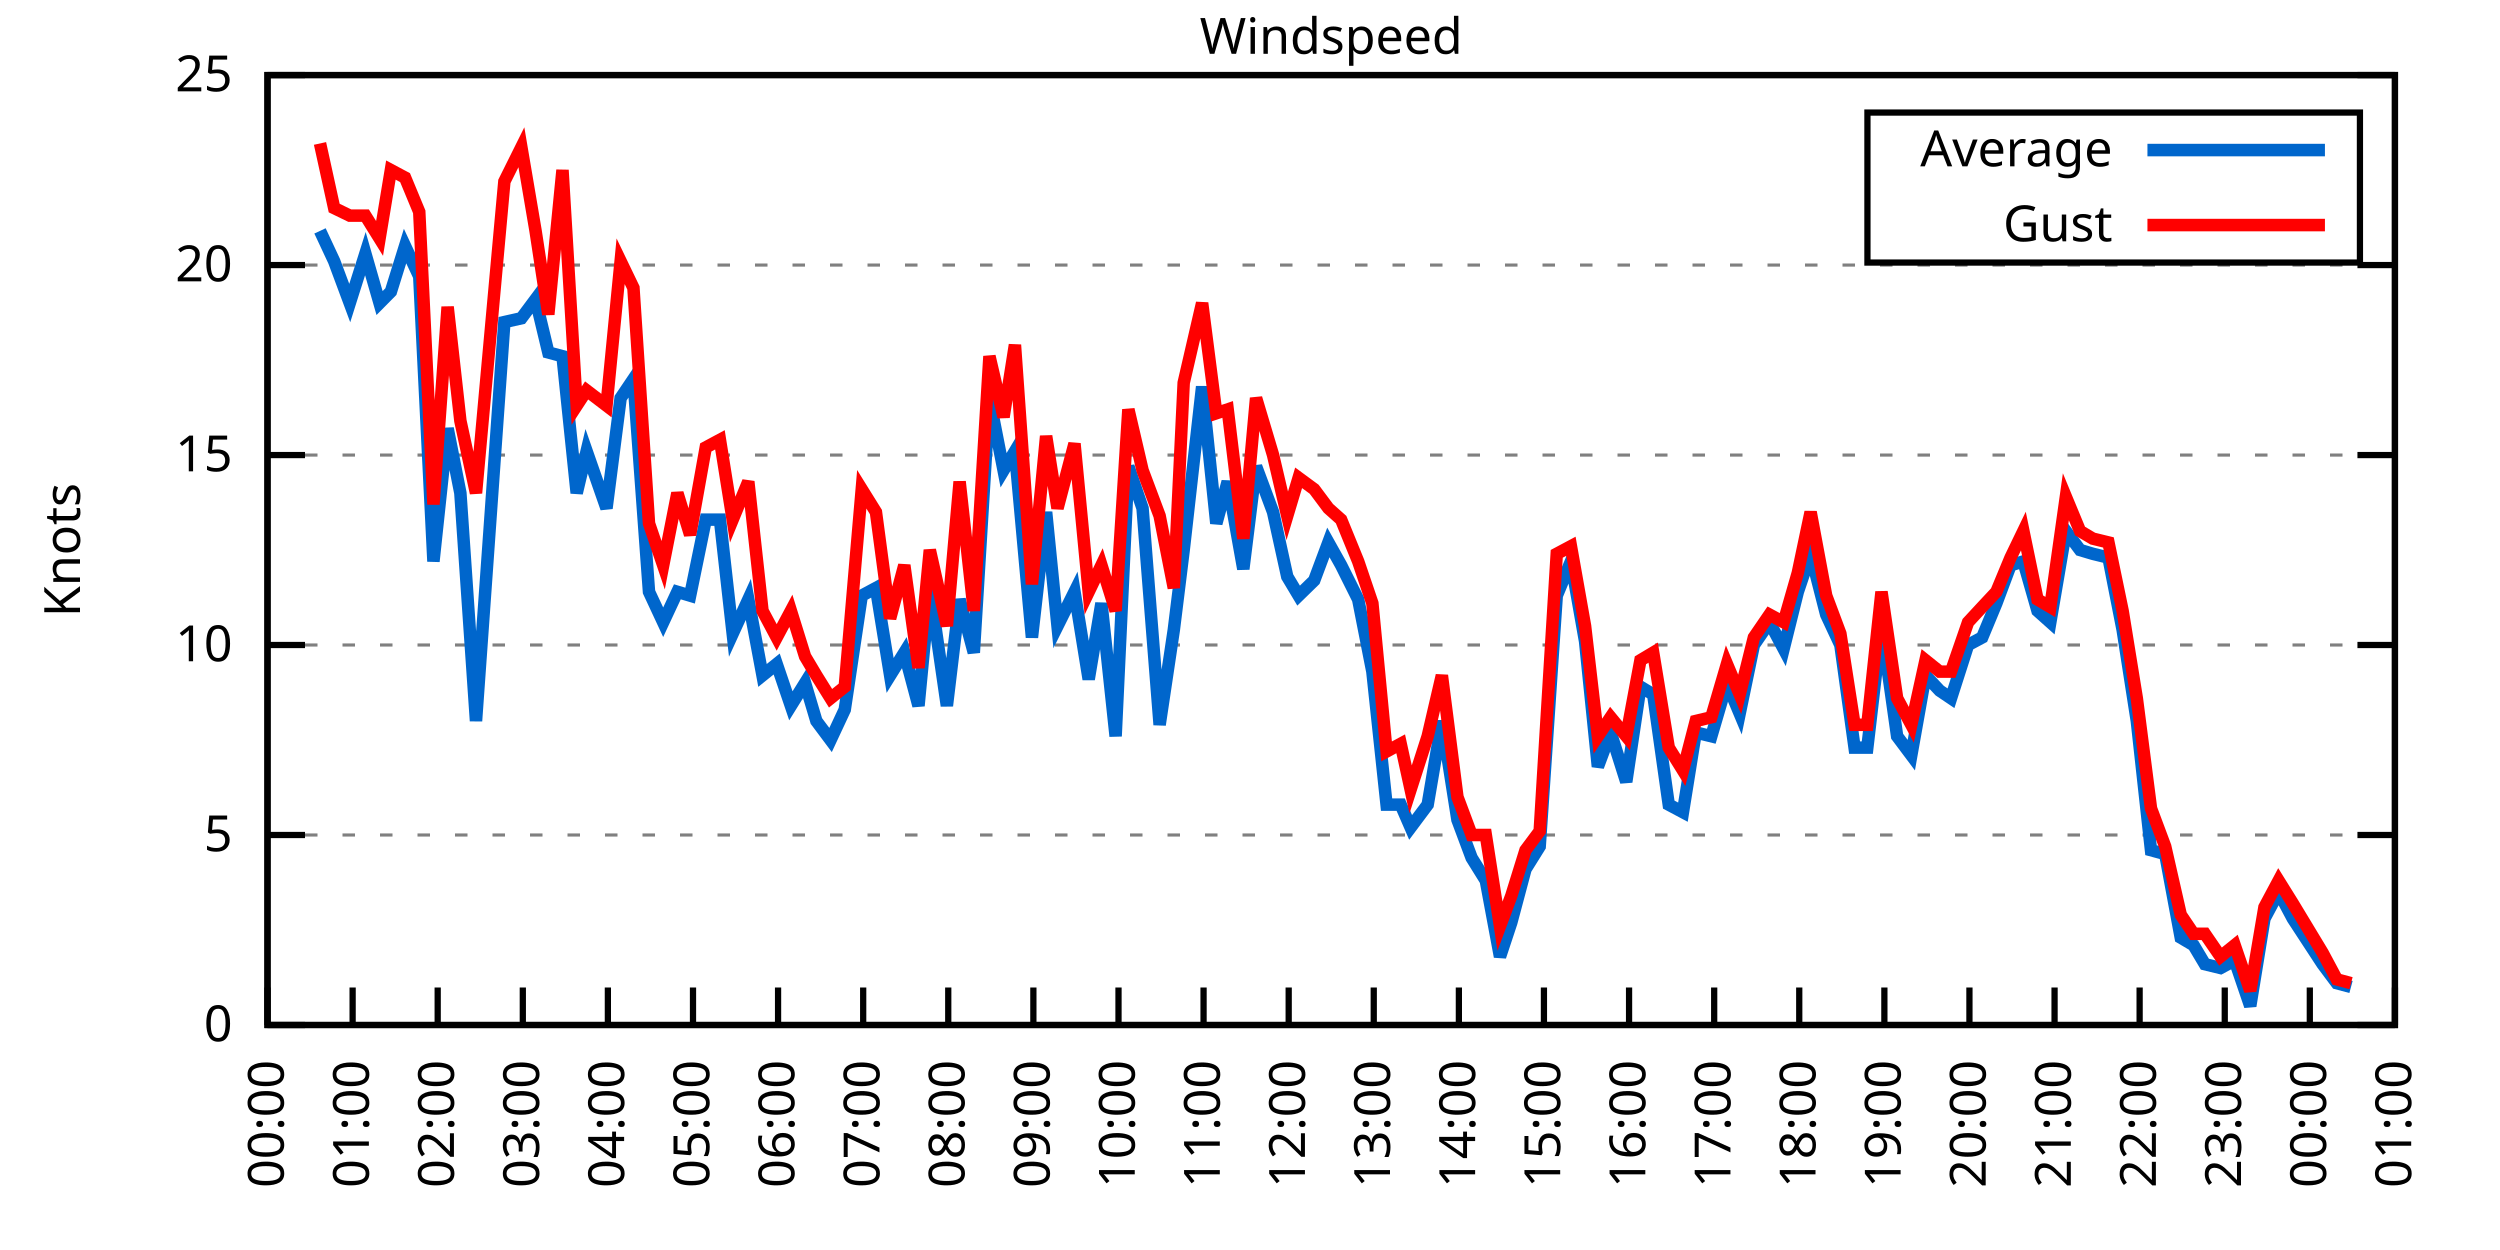
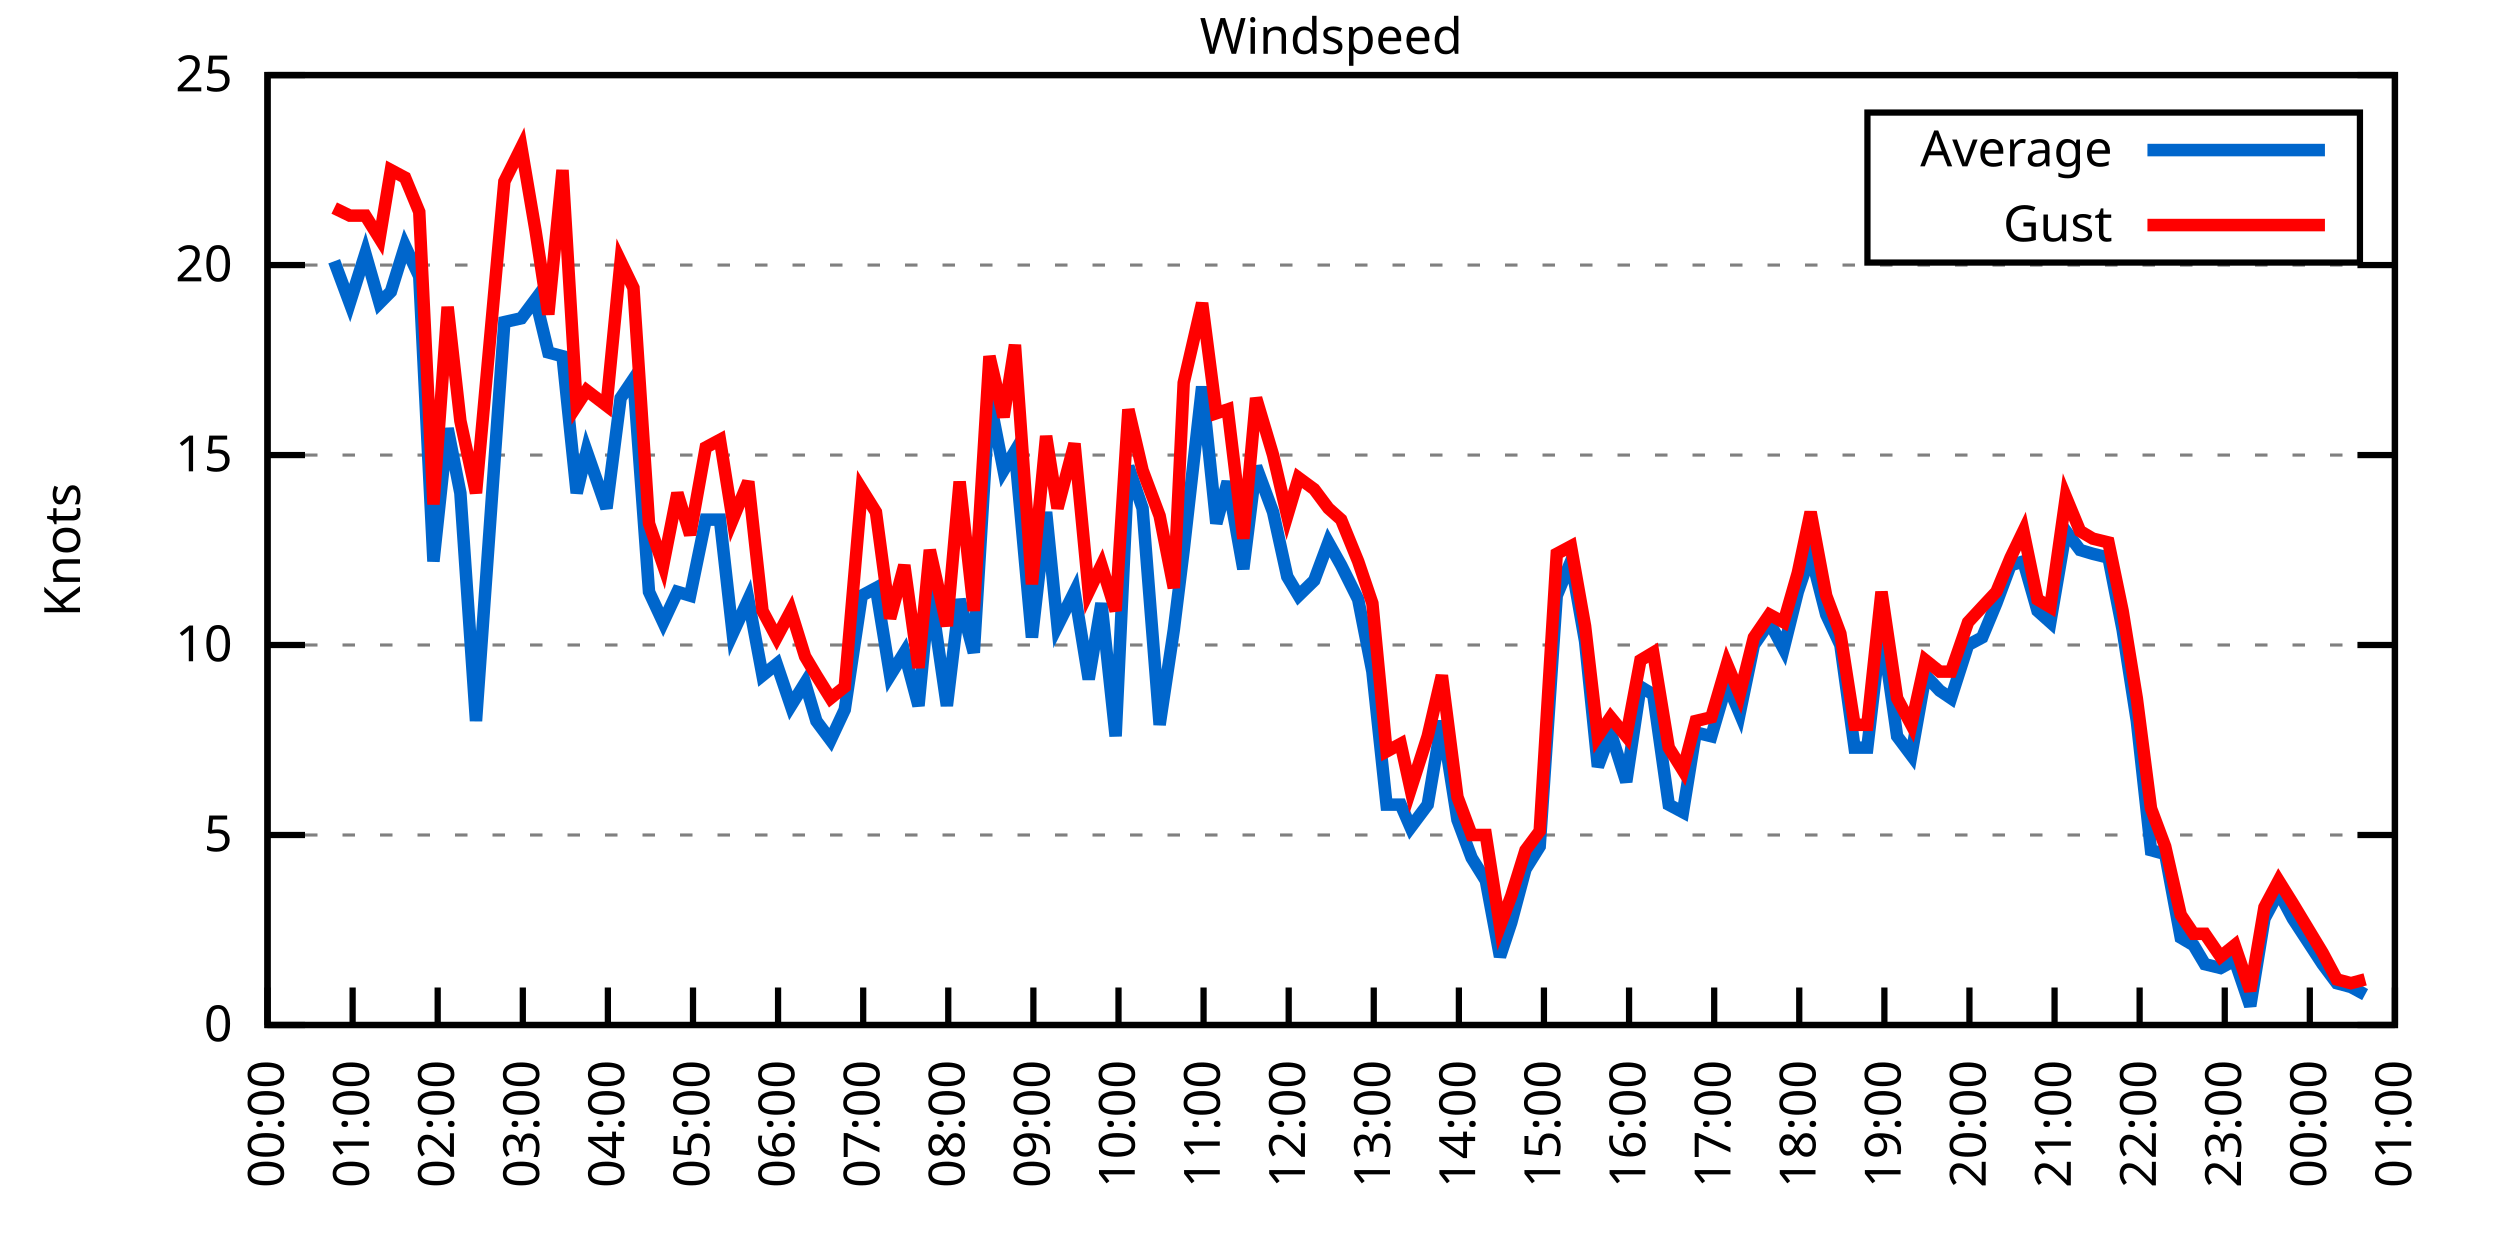
<svg xmlns="http://www.w3.org/2000/svg" xmlns:xlink="http://www.w3.org/1999/xlink" width="400" height="200" viewBox="0 0 400 200">
  <g id="gnuplot_canvas">
    <rect x="0" y="0" width="400" height="200" fill="none" />
    <defs>
      <circle id="gpDot" r="0.5" stroke-width="0.5" stroke="currentColor" />
      <path id="gpPt0" stroke-width="0.333" stroke="currentColor" d="M-1,0 h2 M0,-1 v2" />
      <path id="gpPt1" stroke-width="0.333" stroke="currentColor" d="M-1,-1 L1,1 M1,-1 L-1,1" />
      <path id="gpPt2" stroke-width="0.333" stroke="currentColor" d="M-1,0 L1,0 M0,-1 L0,1 M-1,-1 L1,1 M-1,1 L1,-1" />
      <rect id="gpPt3" stroke-width="0.333" stroke="currentColor" x="-1" y="-1" width="2" height="2" />
      <rect id="gpPt4" stroke-width="0.333" stroke="currentColor" fill="currentColor" x="-1" y="-1" width="2" height="2" />
      <circle id="gpPt5" stroke-width="0.333" stroke="currentColor" cx="0" cy="0" r="1" />
      <use xlink:href="#gpPt5" id="gpPt6" fill="currentColor" stroke="none" />
      <path id="gpPt7" stroke-width="0.333" stroke="currentColor" d="M0,-1.33 L-1.33,0.67 L1.33,0.67 z" />
      <use xlink:href="#gpPt7" id="gpPt8" fill="currentColor" stroke="none" />
      <use xlink:href="#gpPt7" id="gpPt9" stroke="currentColor" transform="rotate(180)" />
      <use xlink:href="#gpPt9" id="gpPt10" fill="currentColor" stroke="none" />
      <use xlink:href="#gpPt3" id="gpPt11" stroke="currentColor" transform="rotate(45)" />
      <use xlink:href="#gpPt11" id="gpPt12" fill="currentColor" stroke="none" />
      <path id="gpPt13" stroke-width="0.333" stroke="currentColor" d="M0,1.330 L1.265,0.411 L0.782,-1.067 L-0.782,-1.076 L-1.265,0.411 z" />
      <use xlink:href="#gpPt13" id="gpPt14" fill="currentColor" stroke="none" />
      <filter id="textbox" filterUnits="objectBoundingBox" x="0" y="0" height="1" width="1">
        <feFlood flood-color="white" flood-opacity="1" result="bgnd" />
        <feComposite in="SourceGraphic" in2="bgnd" operator="atop" />
      </filter>
      <filter id="greybox" filterUnits="objectBoundingBox" x="0" y="0" height="1" width="1">
        <feFlood flood-color="lightgrey" flood-opacity="1" result="grey" />
        <feComposite in="SourceGraphic" in2="grey" operator="atop" />
      </filter>
    </defs>
    <g fill="none" color="white" stroke="currentColor" stroke-width="1.00" stroke-linecap="butt" stroke-linejoin="miter">
</g>
    <g fill="none" color="black" stroke="currentColor" stroke-width="1.00" stroke-linecap="butt" stroke-linejoin="miter">
      <g stroke="none" shape-rendering="crispEdges">
        <polygon fill="rgb(255, 255, 255)" points="42.80,164.00 383.18,164.00 383.18,12.02 42.80,12.02 " />
      </g>
    </g>
    <g fill="none" color="black" stroke="currentColor" stroke-width="1.00" stroke-linecap="butt" stroke-linejoin="miter">
</g>
    <g fill="none" color="black" stroke="black" stroke-width="0.50" stroke-linecap="butt" stroke-linejoin="miter">
</g>
    <g fill="none" color="gray" stroke="currentColor" stroke-width="0.50" stroke-linecap="butt" stroke-linejoin="miter">
      <path stroke="gray" stroke-dasharray="2,4" class="gridline" d="M42.80,164.00 L383.19,164.00  " />
    </g>
    <g fill="none" color="gray" stroke="gray" stroke-width="1.00" stroke-linecap="butt" stroke-linejoin="miter">
</g>
    <g fill="none" color="black" stroke="currentColor" stroke-width="1.00" stroke-linecap="butt" stroke-linejoin="miter">
      <path stroke="black" d="M42.80,164.00 L48.80,164.00 M383.19,164.00 L377.19,164.00  " />
      <g transform="translate(37.20,166.60)" stroke="none" fill="black" font-family="Sans" font-size="8.00" text-anchor="end">
        <text>
          <tspan font-family="Sans"> 0</tspan>
        </text>
      </g>
    </g>
    <g fill="none" color="black" stroke="currentColor" stroke-width="1.00" stroke-linecap="butt" stroke-linejoin="miter">
</g>
    <g fill="none" color="black" stroke="black" stroke-width="0.50" stroke-linecap="butt" stroke-linejoin="miter">
</g>
    <g fill="none" color="gray" stroke="currentColor" stroke-width="0.50" stroke-linecap="butt" stroke-linejoin="miter">
      <path stroke="gray" stroke-dasharray="2,4" class="gridline" d="M42.80,133.60 L383.19,133.60  " />
    </g>
    <g fill="none" color="gray" stroke="gray" stroke-width="1.00" stroke-linecap="butt" stroke-linejoin="miter">
</g>
    <g fill="none" color="black" stroke="currentColor" stroke-width="1.00" stroke-linecap="butt" stroke-linejoin="miter">
      <path stroke="black" d="M42.80,133.60 L48.80,133.60 M383.19,133.60 L377.19,133.60  " />
      <g transform="translate(37.20,136.20)" stroke="none" fill="black" font-family="Sans" font-size="8.00" text-anchor="end">
        <text>
          <tspan font-family="Sans"> 5</tspan>
        </text>
      </g>
    </g>
    <g fill="none" color="black" stroke="currentColor" stroke-width="1.00" stroke-linecap="butt" stroke-linejoin="miter">
</g>
    <g fill="none" color="black" stroke="black" stroke-width="0.50" stroke-linecap="butt" stroke-linejoin="miter">
</g>
    <g fill="none" color="gray" stroke="currentColor" stroke-width="0.50" stroke-linecap="butt" stroke-linejoin="miter">
      <path stroke="gray" stroke-dasharray="2,4" class="gridline" d="M42.80,103.20 L383.19,103.20  " />
    </g>
    <g fill="none" color="gray" stroke="gray" stroke-width="1.00" stroke-linecap="butt" stroke-linejoin="miter">
</g>
    <g fill="none" color="black" stroke="currentColor" stroke-width="1.00" stroke-linecap="butt" stroke-linejoin="miter">
      <path stroke="black" d="M42.80,103.20 L48.80,103.20 M383.19,103.20 L377.19,103.20  " />
      <g transform="translate(37.20,105.80)" stroke="none" fill="black" font-family="Sans" font-size="8.00" text-anchor="end">
        <text>
          <tspan font-family="Sans"> 10</tspan>
        </text>
      </g>
    </g>
    <g fill="none" color="black" stroke="currentColor" stroke-width="1.00" stroke-linecap="butt" stroke-linejoin="miter">
</g>
    <g fill="none" color="black" stroke="black" stroke-width="0.50" stroke-linecap="butt" stroke-linejoin="miter">
</g>
    <g fill="none" color="gray" stroke="currentColor" stroke-width="0.50" stroke-linecap="butt" stroke-linejoin="miter">
      <path stroke="gray" stroke-dasharray="2,4" class="gridline" d="M42.80,72.81 L383.19,72.81  " />
    </g>
    <g fill="none" color="gray" stroke="gray" stroke-width="1.00" stroke-linecap="butt" stroke-linejoin="miter">
</g>
    <g fill="none" color="black" stroke="currentColor" stroke-width="1.00" stroke-linecap="butt" stroke-linejoin="miter">
      <path stroke="black" d="M42.80,72.81 L48.80,72.81 M383.19,72.81 L377.19,72.81  " />
      <g transform="translate(37.20,75.41)" stroke="none" fill="black" font-family="Sans" font-size="8.00" text-anchor="end">
        <text>
          <tspan font-family="Sans"> 15</tspan>
        </text>
      </g>
    </g>
    <g fill="none" color="black" stroke="currentColor" stroke-width="1.00" stroke-linecap="butt" stroke-linejoin="miter">
</g>
    <g fill="none" color="black" stroke="black" stroke-width="0.50" stroke-linecap="butt" stroke-linejoin="miter">
</g>
    <g fill="none" color="gray" stroke="currentColor" stroke-width="0.50" stroke-linecap="butt" stroke-linejoin="miter">
      <path stroke="gray" stroke-dasharray="2,4" class="gridline" d="M42.80,42.41 L383.19,42.41  " />
    </g>
    <g fill="none" color="gray" stroke="gray" stroke-width="1.00" stroke-linecap="butt" stroke-linejoin="miter">
</g>
    <g fill="none" color="black" stroke="currentColor" stroke-width="1.00" stroke-linecap="butt" stroke-linejoin="miter">
      <path stroke="black" d="M42.80,42.41 L48.80,42.41 M383.19,42.41 L377.19,42.41  " />
      <g transform="translate(37.20,45.01)" stroke="none" fill="black" font-family="Sans" font-size="8.00" text-anchor="end">
        <text>
          <tspan font-family="Sans"> 20</tspan>
        </text>
      </g>
    </g>
    <g fill="none" color="black" stroke="currentColor" stroke-width="1.00" stroke-linecap="butt" stroke-linejoin="miter">
</g>
    <g fill="none" color="black" stroke="black" stroke-width="0.50" stroke-linecap="butt" stroke-linejoin="miter">
</g>
    <g fill="none" color="gray" stroke="currentColor" stroke-width="0.50" stroke-linecap="butt" stroke-linejoin="miter">
      <path stroke="gray" stroke-dasharray="2,4" class="gridline" d="M42.80,12.01 L383.19,12.01  " />
    </g>
    <g fill="none" color="gray" stroke="gray" stroke-width="1.00" stroke-linecap="butt" stroke-linejoin="miter">
</g>
    <g fill="none" color="black" stroke="currentColor" stroke-width="1.00" stroke-linecap="butt" stroke-linejoin="miter">
      <path stroke="black" d="M42.80,12.01 L48.80,12.01 M383.19,12.01 L377.19,12.01  " />
      <g transform="translate(37.20,14.61)" stroke="none" fill="black" font-family="Sans" font-size="8.00" text-anchor="end">
        <text>
          <tspan font-family="Sans"> 25</tspan>
        </text>
      </g>
    </g>
    <g fill="none" color="black" stroke="currentColor" stroke-width="1.00" stroke-linecap="butt" stroke-linejoin="miter">
      <path stroke="black" d="M42.80,164.00 L42.80,158.00  " />
      <g transform="translate(45.40,169.60) rotate(270.00)" stroke="none" fill="black" font-family="Sans" font-size="8.00" text-anchor="end">
        <text>
          <tspan font-family="Sans">00:00</tspan>
        </text>
      </g>
    </g>
    <g fill="none" color="black" stroke="currentColor" stroke-width="1.00" stroke-linecap="butt" stroke-linejoin="miter">
      <path stroke="black" d="M56.42,164.00 L56.42,158.00  " />
      <g transform="translate(59.02,169.60) rotate(270.00)" stroke="none" fill="black" font-family="Sans" font-size="8.00" text-anchor="end">
        <text>
          <tspan font-family="Sans">01:00</tspan>
        </text>
      </g>
    </g>
    <g fill="none" color="black" stroke="currentColor" stroke-width="1.00" stroke-linecap="butt" stroke-linejoin="miter">
      <path stroke="black" d="M70.03,164.00 L70.03,158.00  " />
      <g transform="translate(72.63,169.60) rotate(270.00)" stroke="none" fill="black" font-family="Sans" font-size="8.00" text-anchor="end">
        <text>
          <tspan font-family="Sans">02:00</tspan>
        </text>
      </g>
    </g>
    <g fill="none" color="black" stroke="currentColor" stroke-width="1.00" stroke-linecap="butt" stroke-linejoin="miter">
      <path stroke="black" d="M83.65,164.00 L83.65,158.00  " />
      <g transform="translate(86.25,169.60) rotate(270.00)" stroke="none" fill="black" font-family="Sans" font-size="8.00" text-anchor="end">
        <text>
          <tspan font-family="Sans">03:00</tspan>
        </text>
      </g>
    </g>
    <g fill="none" color="black" stroke="currentColor" stroke-width="1.00" stroke-linecap="butt" stroke-linejoin="miter">
      <path stroke="black" d="M97.26,164.00 L97.26,158.00  " />
      <g transform="translate(99.86,169.60) rotate(270.00)" stroke="none" fill="black" font-family="Sans" font-size="8.00" text-anchor="end">
        <text>
          <tspan font-family="Sans">04:00</tspan>
        </text>
      </g>
    </g>
    <g fill="none" color="black" stroke="currentColor" stroke-width="1.00" stroke-linecap="butt" stroke-linejoin="miter">
      <path stroke="black" d="M110.88,164.00 L110.88,158.00  " />
      <g transform="translate(113.48,169.60) rotate(270.00)" stroke="none" fill="black" font-family="Sans" font-size="8.00" text-anchor="end">
        <text>
          <tspan font-family="Sans">05:00</tspan>
        </text>
      </g>
    </g>
    <g fill="none" color="black" stroke="currentColor" stroke-width="1.00" stroke-linecap="butt" stroke-linejoin="miter">
      <path stroke="black" d="M124.49,164.00 L124.49,158.00  " />
      <g transform="translate(127.09,169.60) rotate(270.00)" stroke="none" fill="black" font-family="Sans" font-size="8.00" text-anchor="end">
        <text>
          <tspan font-family="Sans">06:00</tspan>
        </text>
      </g>
    </g>
    <g fill="none" color="black" stroke="currentColor" stroke-width="1.00" stroke-linecap="butt" stroke-linejoin="miter">
      <path stroke="black" d="M138.11,164.00 L138.11,158.00  " />
      <g transform="translate(140.71,169.60) rotate(270.00)" stroke="none" fill="black" font-family="Sans" font-size="8.00" text-anchor="end">
        <text>
          <tspan font-family="Sans">07:00</tspan>
        </text>
      </g>
    </g>
    <g fill="none" color="black" stroke="currentColor" stroke-width="1.00" stroke-linecap="butt" stroke-linejoin="miter">
      <path stroke="black" d="M151.72,164.00 L151.72,158.00  " />
      <g transform="translate(154.32,169.60) rotate(270.00)" stroke="none" fill="black" font-family="Sans" font-size="8.00" text-anchor="end">
        <text>
          <tspan font-family="Sans">08:00</tspan>
        </text>
      </g>
    </g>
    <g fill="none" color="black" stroke="currentColor" stroke-width="1.00" stroke-linecap="butt" stroke-linejoin="miter">
      <path stroke="black" d="M165.34,164.00 L165.34,158.00  " />
      <g transform="translate(167.94,169.60) rotate(270.00)" stroke="none" fill="black" font-family="Sans" font-size="8.00" text-anchor="end">
        <text>
          <tspan font-family="Sans">09:00</tspan>
        </text>
      </g>
    </g>
    <g fill="none" color="black" stroke="currentColor" stroke-width="1.00" stroke-linecap="butt" stroke-linejoin="miter">
      <path stroke="black" d="M178.96,164.00 L178.96,158.00  " />
      <g transform="translate(181.56,169.60) rotate(270.00)" stroke="none" fill="black" font-family="Sans" font-size="8.00" text-anchor="end">
        <text>
          <tspan font-family="Sans">10:00</tspan>
        </text>
      </g>
    </g>
    <g fill="none" color="black" stroke="currentColor" stroke-width="1.00" stroke-linecap="butt" stroke-linejoin="miter">
      <path stroke="black" d="M192.57,164.00 L192.57,158.00  " />
      <g transform="translate(195.17,169.60) rotate(270.00)" stroke="none" fill="black" font-family="Sans" font-size="8.00" text-anchor="end">
        <text>
          <tspan font-family="Sans">11:00</tspan>
        </text>
      </g>
    </g>
    <g fill="none" color="black" stroke="currentColor" stroke-width="1.00" stroke-linecap="butt" stroke-linejoin="miter">
      <path stroke="black" d="M206.19,164.00 L206.19,158.00  " />
      <g transform="translate(208.79,169.60) rotate(270.00)" stroke="none" fill="black" font-family="Sans" font-size="8.00" text-anchor="end">
        <text>
          <tspan font-family="Sans">12:00</tspan>
        </text>
      </g>
    </g>
    <g fill="none" color="black" stroke="currentColor" stroke-width="1.00" stroke-linecap="butt" stroke-linejoin="miter">
      <path stroke="black" d="M219.80,164.00 L219.80,158.00  " />
      <g transform="translate(222.40,169.60) rotate(270.00)" stroke="none" fill="black" font-family="Sans" font-size="8.00" text-anchor="end">
        <text>
          <tspan font-family="Sans">13:00</tspan>
        </text>
      </g>
    </g>
    <g fill="none" color="black" stroke="currentColor" stroke-width="1.00" stroke-linecap="butt" stroke-linejoin="miter">
      <path stroke="black" d="M233.42,164.00 L233.42,158.00  " />
      <g transform="translate(236.02,169.60) rotate(270.00)" stroke="none" fill="black" font-family="Sans" font-size="8.00" text-anchor="end">
        <text>
          <tspan font-family="Sans">14:00</tspan>
        </text>
      </g>
    </g>
    <g fill="none" color="black" stroke="currentColor" stroke-width="1.00" stroke-linecap="butt" stroke-linejoin="miter">
      <path stroke="black" d="M247.03,164.00 L247.03,158.00  " />
      <g transform="translate(249.63,169.60) rotate(270.00)" stroke="none" fill="black" font-family="Sans" font-size="8.00" text-anchor="end">
        <text>
          <tspan font-family="Sans">15:00</tspan>
        </text>
      </g>
    </g>
    <g fill="none" color="black" stroke="currentColor" stroke-width="1.00" stroke-linecap="butt" stroke-linejoin="miter">
      <path stroke="black" d="M260.65,164.00 L260.65,158.00  " />
      <g transform="translate(263.25,169.60) rotate(270.00)" stroke="none" fill="black" font-family="Sans" font-size="8.00" text-anchor="end">
        <text>
          <tspan font-family="Sans">16:00</tspan>
        </text>
      </g>
    </g>
    <g fill="none" color="black" stroke="currentColor" stroke-width="1.00" stroke-linecap="butt" stroke-linejoin="miter">
      <path stroke="black" d="M274.27,164.00 L274.27,158.00  " />
      <g transform="translate(276.87,169.60) rotate(270.00)" stroke="none" fill="black" font-family="Sans" font-size="8.00" text-anchor="end">
        <text>
          <tspan font-family="Sans">17:00</tspan>
        </text>
      </g>
    </g>
    <g fill="none" color="black" stroke="currentColor" stroke-width="1.00" stroke-linecap="butt" stroke-linejoin="miter">
      <path stroke="black" d="M287.88,164.00 L287.88,158.00  " />
      <g transform="translate(290.48,169.60) rotate(270.00)" stroke="none" fill="black" font-family="Sans" font-size="8.00" text-anchor="end">
        <text>
          <tspan font-family="Sans">18:00</tspan>
        </text>
      </g>
    </g>
    <g fill="none" color="black" stroke="currentColor" stroke-width="1.00" stroke-linecap="butt" stroke-linejoin="miter">
      <path stroke="black" d="M301.50,164.00 L301.50,158.00  " />
      <g transform="translate(304.10,169.60) rotate(270.00)" stroke="none" fill="black" font-family="Sans" font-size="8.00" text-anchor="end">
        <text>
          <tspan font-family="Sans">19:00</tspan>
        </text>
      </g>
    </g>
    <g fill="none" color="black" stroke="currentColor" stroke-width="1.00" stroke-linecap="butt" stroke-linejoin="miter">
      <path stroke="black" d="M315.11,164.00 L315.11,158.00  " />
      <g transform="translate(317.71,169.60) rotate(270.00)" stroke="none" fill="black" font-family="Sans" font-size="8.00" text-anchor="end">
        <text>
          <tspan font-family="Sans">20:00</tspan>
        </text>
      </g>
    </g>
    <g fill="none" color="black" stroke="currentColor" stroke-width="1.00" stroke-linecap="butt" stroke-linejoin="miter">
      <path stroke="black" d="M328.73,164.00 L328.73,158.00  " />
      <g transform="translate(331.33,169.60) rotate(270.00)" stroke="none" fill="black" font-family="Sans" font-size="8.00" text-anchor="end">
        <text>
          <tspan font-family="Sans">21:00</tspan>
        </text>
      </g>
    </g>
    <g fill="none" color="black" stroke="currentColor" stroke-width="1.00" stroke-linecap="butt" stroke-linejoin="miter">
      <path stroke="black" d="M342.34,164.00 L342.34,158.00  " />
      <g transform="translate(344.94,169.60) rotate(270.00)" stroke="none" fill="black" font-family="Sans" font-size="8.00" text-anchor="end">
        <text>
          <tspan font-family="Sans">22:00</tspan>
        </text>
      </g>
    </g>
    <g fill="none" color="black" stroke="currentColor" stroke-width="1.00" stroke-linecap="butt" stroke-linejoin="miter">
      <path stroke="black" d="M355.96,164.00 L355.96,158.00  " />
      <g transform="translate(358.56,169.60) rotate(270.00)" stroke="none" fill="black" font-family="Sans" font-size="8.00" text-anchor="end">
        <text>
          <tspan font-family="Sans">23:00</tspan>
        </text>
      </g>
    </g>
    <g fill="none" color="black" stroke="currentColor" stroke-width="1.00" stroke-linecap="butt" stroke-linejoin="miter">
      <path stroke="black" d="M369.57,164.00 L369.57,158.00  " />
      <g transform="translate(372.17,169.60) rotate(270.00)" stroke="none" fill="black" font-family="Sans" font-size="8.00" text-anchor="end">
        <text>
          <tspan font-family="Sans">00:00</tspan>
        </text>
      </g>
    </g>
    <g fill="none" color="black" stroke="currentColor" stroke-width="1.00" stroke-linecap="butt" stroke-linejoin="miter">
      <path stroke="black" d="M383.19,164.00 L383.19,158.00  " />
      <g transform="translate(385.79,169.60) rotate(270.00)" stroke="none" fill="black" font-family="Sans" font-size="8.00" text-anchor="end">
        <text>
          <tspan font-family="Sans">01:00</tspan>
        </text>
      </g>
    </g>
    <g fill="none" color="black" stroke="currentColor" stroke-width="1.00" stroke-linecap="butt" stroke-linejoin="miter">
</g>
    <g fill="none" color="black" stroke="currentColor" stroke-width="1.00" stroke-linecap="butt" stroke-linejoin="miter">
      <path stroke="black" d="M42.80,12.01 L42.80,164.00 L383.19,164.00 L383.19,12.01 L42.80,12.01 Z  " />
    </g>
    <g fill="none" color="black" stroke="currentColor" stroke-width="1.00" stroke-linecap="butt" stroke-linejoin="miter">
</g>
    <g fill="none" color="black" stroke="currentColor" stroke-width="1.00" stroke-linecap="butt" stroke-linejoin="miter">
      <path stroke="black" d="M298.79,42.01 L298.79,18.01 L377.59,18.01 L377.59,42.01 L298.79,42.01 Z  " />
    </g>
    <g id="Windspeed_plot_1">
      <g fill="none" color="white" stroke="black" stroke-width="2.00" stroke-linecap="butt" stroke-linejoin="miter">
</g>
      <g fill="none" color="black" stroke="currentColor" stroke-width="2.00" stroke-linecap="butt" stroke-linejoin="miter">
        <g transform="translate(337.99,26.61)" stroke="none" fill="black" font-family="Sans" font-size="8.00" text-anchor="end">
          <text>
            <tspan font-family="Sans">Average</tspan>
          </text>
        </g>
      </g>
      <g fill="none" color="black" stroke="currentColor" stroke-width="2.00" stroke-linecap="butt" stroke-linejoin="miter">
-         <path stroke="rgb(  0, 102, 204)" d="M343.59,24.01 L371.99,24.01 M51.20,36.94 L53.47,41.80 L55.96,48.49 L58.46,40.58 L60.73,48.49 L62.54,46.66   L64.81,39.37 L67.08,44.23 L69.35,89.83 L71.62,68.55 L73.66,78.89 L76.16,115.36 L80.70,51.53 L83.42,50.92   L85.69,47.88 L87.73,56.39 L90.00,57.00 L92.27,78.89 L93.86,72.20 L97.04,81.32 L99.30,63.69 L101.35,60.65   L103.84,94.69 L106.11,99.56 L108.38,94.69 L110.42,95.30 L112.92,83.14 L115.19,83.14 L117.23,101.38 L119.73,95.91   L122.00,108.07 L124.27,106.24 L126.54,112.93 L128.81,109.28 L130.62,115.36 L132.89,118.40 L135.16,113.54 L137.88,95.30   L140.15,94.08 L142.42,108.07 L144.69,104.42 L146.96,112.93 L148.77,94.08 L151.50,112.93 L153.54,95.91 L155.81,104.42   L158.31,63.69 L160.57,75.24 L162.39,72.20 L165.11,101.99 L167.38,81.93 L169.20,100.16 L171.92,94.69 L174.19,108.68   L176.23,96.52 L178.50,117.80 L180.54,74.63 L182.81,81.32 L185.54,115.97 L187.81,100.77 L189.39,88.00 L192.34,61.86   L194.61,83.75 L196.43,77.06 L198.93,91.04 L200.97,74.63 L203.69,81.93 L205.96,92.26 L207.78,95.30 L210.27,92.87   L212.54,86.79 L214.58,90.44 L217.31,95.91 L219.58,107.46 L221.85,128.74 L224.11,128.74 L225.70,132.39 L228.43,128.74   L230.70,115.36 L233.19,131.17 L235.46,137.25 L237.73,140.90 L240.00,153.06 L241.81,147.59 L244.08,139.07 L246.35,135.43   L249.08,95.30 L251.35,89.83 L253.61,102.60 L255.66,122.66 L257.70,117.19 L260.20,125.09 L262.47,109.89 L264.51,111.11   L267.00,128.74 L269.27,129.95 L271.32,117.19 L273.81,117.80 L276.31,109.28 L278.35,114.15 L280.62,103.20 L283.12,99.56   L285.38,103.81 L287.65,94.69 L289.70,88.61 L292.19,98.34 L294.46,103.20 L296.73,119.62 L298.77,119.62 L301.04,100.16   L303.54,117.80 L305.81,120.83 L308.08,108.07 L310.35,110.50 L312.16,111.72 L314.89,103.20 L317.15,101.99 L319.42,96.52   L321.69,90.44 L323.74,89.83 L326.00,97.73 L328.05,99.56 L330.54,84.97 L332.81,88.00 L334.85,88.61 L337.35,89.22   L339.62,100.77 L341.89,115.36 L344.16,136.03 L346.43,136.64 L348.92,150.02 L350.97,151.23 L352.78,154.27 L355.28,154.88   L357.55,153.66 L360.04,160.96 L362.31,146.98 L364.58,142.72 L366.85,146.98 L371.62,154.27 L373.89,157.31 L376.16,157.92    " />
+         <path stroke="rgb(  0, 102, 204)" d="M343.59,24.01 L371.99,24.01 M53.47,41.80 L55.96,48.49 L58.46,40.58 L60.73,48.49 L62.54,46.66 L64.81,39.37   L67.08,44.23 L69.35,89.83 L71.62,68.55 L73.66,78.89 L76.16,115.36 L80.70,51.53 L83.42,50.92 L85.69,47.88   L87.73,56.39 L90.00,57.00 L92.27,78.89 L93.86,72.20 L97.04,81.32 L99.30,63.69 L101.35,60.65 L103.84,94.69   L106.11,99.56 L108.38,94.69 L110.42,95.30 L112.92,83.14 L115.19,83.14 L117.23,101.38 L119.73,95.91 L122.00,108.07   L124.27,106.24 L126.54,112.93 L128.81,109.28 L130.62,115.36 L132.89,118.40 L135.16,113.54 L137.88,95.30 L140.15,94.08   L142.42,108.07 L144.69,104.42 L146.96,112.93 L148.77,94.08 L151.50,112.93 L153.54,95.91 L155.81,104.42 L158.31,63.69   L160.57,75.24 L162.39,72.20 L165.11,101.99 L167.38,81.93 L169.20,100.16 L171.92,94.69 L174.19,108.68 L176.23,96.52   L178.50,117.80 L180.54,74.63 L182.81,81.32 L185.54,115.97 L187.81,100.77 L189.39,88.00 L192.34,61.86 L194.61,83.75   L196.43,77.06 L198.93,91.04 L200.97,74.63 L203.69,81.93 L205.96,92.26 L207.78,95.30 L210.27,92.87 L212.54,86.79   L214.58,90.44 L217.31,95.91 L219.58,107.46 L221.85,128.74 L224.11,128.74 L225.70,132.39 L228.43,128.74 L230.70,115.36   L233.19,131.17 L235.46,137.25 L237.73,140.90 L240.00,153.06 L241.81,147.59 L244.08,139.07 L246.35,135.43 L249.08,95.30   L251.35,89.83 L253.61,102.60 L255.66,122.66 L257.70,117.19 L260.20,125.09 L262.47,109.89 L264.51,111.11 L267.00,128.74   L269.27,129.95 L271.32,117.19 L273.81,117.80 L276.31,109.28 L278.35,114.15 L280.62,103.20 L283.12,99.56 L285.38,103.81   L287.65,94.69 L289.70,88.61 L292.19,98.34 L294.46,103.20 L296.73,119.62 L298.77,119.62 L301.04,100.16 L303.54,117.80   L305.81,120.83 L308.08,108.07 L310.35,110.50 L312.16,111.72 L314.89,103.20 L317.15,101.99 L319.42,96.52 L321.69,90.44   L323.74,89.83 L326.00,97.73 L328.05,99.56 L330.54,84.97 L332.81,88.00 L334.85,88.61 L337.35,89.22 L339.62,100.77   L341.89,115.36 L344.16,136.03 L346.43,136.64 L348.92,150.02 L350.97,151.23 L352.78,154.27 L355.28,154.88 L357.55,153.66   L360.04,160.96 L362.31,146.98 L364.58,142.72 L366.85,146.98 L371.62,154.27 L373.89,157.31 L376.16,157.92 L378.42,159.14    " />
      </g>
    </g>
    <g id="Windspeed_plot_2">
      <g fill="none" color="black" stroke="currentColor" stroke-width="2.00" stroke-linecap="butt" stroke-linejoin="miter">
        <g transform="translate(337.99,38.61)" stroke="none" fill="black" font-family="Sans" font-size="8.00" text-anchor="end">
          <text>
            <tspan font-family="Sans">Gust</tspan>
          </text>
        </g>
      </g>
      <g fill="none" color="black" stroke="currentColor" stroke-width="2.00" stroke-linecap="butt" stroke-linejoin="miter">
-         <path stroke="rgb(255,   0,   0)" d="M343.59,36.01 L371.99,36.01 M51.20,22.95 L53.47,33.29 L55.96,34.50 L58.46,34.50 L60.73,38.15 L62.54,27.21   L64.81,28.42 L67.08,33.90 L69.35,80.71 L71.62,49.10 L73.66,67.33 L76.16,78.89 L80.70,29.03 L83.42,23.56   L85.69,36.94 L87.73,50.31 L90.00,27.21 L92.27,64.90 L93.86,62.47 L97.04,64.90 L99.30,41.80 L101.35,46.06   L103.84,83.75 L106.11,90.44 L108.38,78.89 L110.42,85.57 L112.92,71.59 L115.19,70.37 L117.23,83.14 L119.73,77.06   L122.00,97.73 L124.27,101.99 L126.54,97.73 L128.81,105.03 L130.62,108.07 L132.89,111.72 L135.16,109.89 L137.88,78.28   L140.15,81.93 L142.42,98.95 L144.69,90.44 L146.96,106.85 L148.77,88.00 L151.50,100.16 L153.54,77.06 L155.81,97.73   L158.31,57.00 L160.57,66.73 L162.39,55.18 L165.11,93.48 L167.38,69.77 L169.20,81.32 L171.92,70.98 L174.19,94.69   L176.23,90.44 L178.50,97.73 L180.54,65.51 L182.81,75.24 L185.54,82.53 L187.81,94.08 L189.39,61.25 L192.34,48.49   L194.61,66.12 L196.43,65.51 L198.93,86.18 L200.97,63.69 L203.69,72.81 L205.96,82.53 L207.78,76.45 L210.27,78.28   L212.54,81.32 L214.58,83.14 L217.31,89.83 L219.58,96.52 L221.85,120.23 L224.11,119.01 L225.70,126.31 L228.43,117.80   L230.70,108.07 L233.19,127.52 L235.46,133.60 L237.73,133.60 L240.00,148.19 L241.81,143.33 L244.08,136.03 L246.35,132.99   L249.08,88.61 L251.35,87.40 L253.61,100.16 L255.66,117.80 L257.70,114.76 L260.20,117.80 L262.47,105.64 L264.51,104.42   L267.00,119.62 L269.27,123.27 L271.32,115.36 L273.81,114.76 L276.31,106.24 L278.35,111.11 L280.62,101.99 L283.12,98.34   L285.38,99.56 L287.65,91.65 L289.70,81.93 L292.19,95.30 L294.46,101.38 L296.73,115.97 L298.77,115.97 L301.04,94.69   L303.54,111.72 L305.81,115.97 L308.08,105.64 L310.35,107.46 L312.16,107.46 L314.89,99.56 L317.15,97.12 L319.42,94.69   L321.69,89.22 L323.74,84.97 L326.00,95.91 L328.05,97.12 L330.54,79.49 L332.81,84.97 L334.85,86.18 L337.35,86.79   L339.62,97.73 L341.89,111.72 L344.16,129.35 L346.43,135.43 L348.92,146.37 L350.97,149.41 L352.78,149.41 L355.28,153.06   L357.55,151.23 L360.04,158.53 L362.31,145.15 L364.58,140.90 L366.85,144.55 L371.62,152.45 L373.89,156.70 L376.16,157.31    " />
+         <path stroke="rgb(255,   0,   0)" d="M343.59,36.01 L371.99,36.01 M53.47,33.29 L55.96,34.50 L58.46,34.50 L60.73,38.15 L62.54,27.21 L64.81,28.42   L67.08,33.90 L69.35,80.71 L71.62,49.10 L73.66,67.33 L76.16,78.89 L80.70,29.03 L83.42,23.56 L85.69,36.94   L87.73,50.31 L90.00,27.21 L92.27,64.90 L93.86,62.47 L97.04,64.90 L99.30,41.80 L101.35,46.06 L103.84,83.75   L106.11,90.44 L108.38,78.89 L110.42,85.57 L112.92,71.59 L115.19,70.37 L117.23,83.14 L119.73,77.06 L122.00,97.73   L124.27,101.99 L126.54,97.73 L128.81,105.03 L130.62,108.07 L132.89,111.72 L135.16,109.89 L137.88,78.28 L140.15,81.93   L142.42,98.95 L144.69,90.44 L146.96,106.85 L148.77,88.00 L151.50,100.16 L153.54,77.06 L155.81,97.73 L158.31,57.00   L160.57,66.73 L162.39,55.18 L165.11,93.48 L167.38,69.77 L169.20,81.32 L171.92,70.98 L174.19,94.69 L176.23,90.44   L178.50,97.73 L180.54,65.51 L182.81,75.24 L185.54,82.53 L187.81,94.08 L189.39,61.25 L192.34,48.49 L194.61,66.12   L196.43,65.51 L198.93,86.18 L200.97,63.69 L203.69,72.81 L205.96,82.53 L207.78,76.45 L210.27,78.28 L212.54,81.32   L214.58,83.14 L217.31,89.83 L219.58,96.52 L221.85,120.23 L224.11,119.01 L225.70,126.31 L228.43,117.80 L230.70,108.07   L233.19,127.52 L235.46,133.60 L237.73,133.60 L240.00,148.19 L241.81,143.33 L244.08,136.03 L246.35,132.99 L249.08,88.61   L251.35,87.40 L253.61,100.16 L255.66,117.80 L257.70,114.76 L260.20,117.80 L262.47,105.64 L264.51,104.42 L267.00,119.62   L269.27,123.27 L271.32,115.36 L273.81,114.76 L276.31,106.24 L278.35,111.11 L280.62,101.99 L283.12,98.34 L285.38,99.56   L287.65,91.65 L289.70,81.93 L292.19,95.30 L294.46,101.38 L296.73,115.97 L298.77,115.97 L301.04,94.69 L303.54,111.72   L305.81,115.97 L308.08,105.64 L310.35,107.46 L312.16,107.46 L314.89,99.56 L317.15,97.12 L319.42,94.69 L321.69,89.22   L323.74,84.97 L326.00,95.91 L328.05,97.12 L330.54,79.49 L332.81,84.97 L334.85,86.18 L337.35,86.79 L339.62,97.73   L341.89,111.72 L344.16,129.35 L346.43,135.43 L348.92,146.37 L350.97,149.41 L352.78,149.41 L355.28,153.06 L357.55,151.23   L360.04,158.53 L362.31,145.15 L364.58,140.90 L366.85,144.55 L371.62,152.45 L373.89,156.70 L376.16,157.31 L378.42,156.70    " />
      </g>
    </g>
    <g fill="none" color="black" stroke="currentColor" stroke-width="2.00" stroke-linecap="butt" stroke-linejoin="miter">
</g>
    <g fill="none" color="black" stroke="black" stroke-width="1.00" stroke-linecap="butt" stroke-linejoin="miter">
</g>
    <g fill="none" color="black" stroke="currentColor" stroke-width="1.00" stroke-linecap="butt" stroke-linejoin="miter">
      <path stroke="black" d="M42.80,12.01 L42.80,164.00 L383.19,164.00 L383.19,12.01 L42.80,12.01 Z  " />
      <g transform="translate(12.80,88.01) rotate(270.00)" stroke="none" fill="black" font-family="Sans" font-size="8.00" text-anchor="middle">
        <text>
          <tspan font-family="Sans">Knots</tspan>
        </text>
      </g>
    </g>
    <g fill="none" color="black" stroke="currentColor" stroke-width="1.00" stroke-linecap="butt" stroke-linejoin="miter">
</g>
    <g fill="none" color="black" stroke="currentColor" stroke-width="1.00" stroke-linecap="butt" stroke-linejoin="miter">
      <g transform="translate(212.99,8.61)" stroke="none" fill="black" font-family="Sans" font-size="8.00" text-anchor="middle">
        <text>
          <tspan font-family="Sans">Windspeed</tspan>
        </text>
      </g>
    </g>
    <g fill="none" color="black" stroke="currentColor" stroke-width="1.00" stroke-linecap="butt" stroke-linejoin="miter">
</g>
  </g>
</svg>
